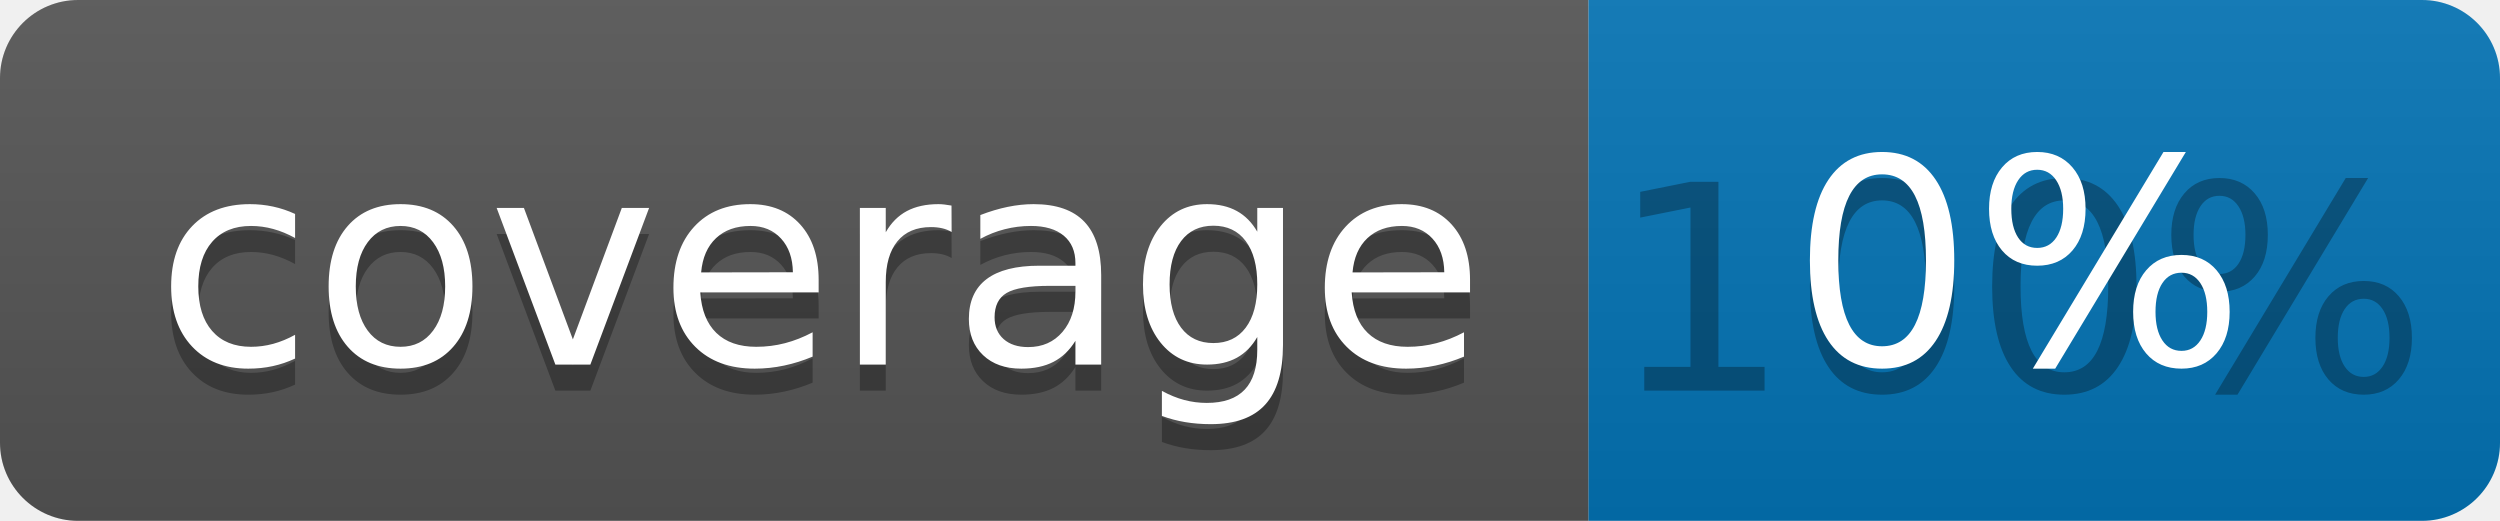
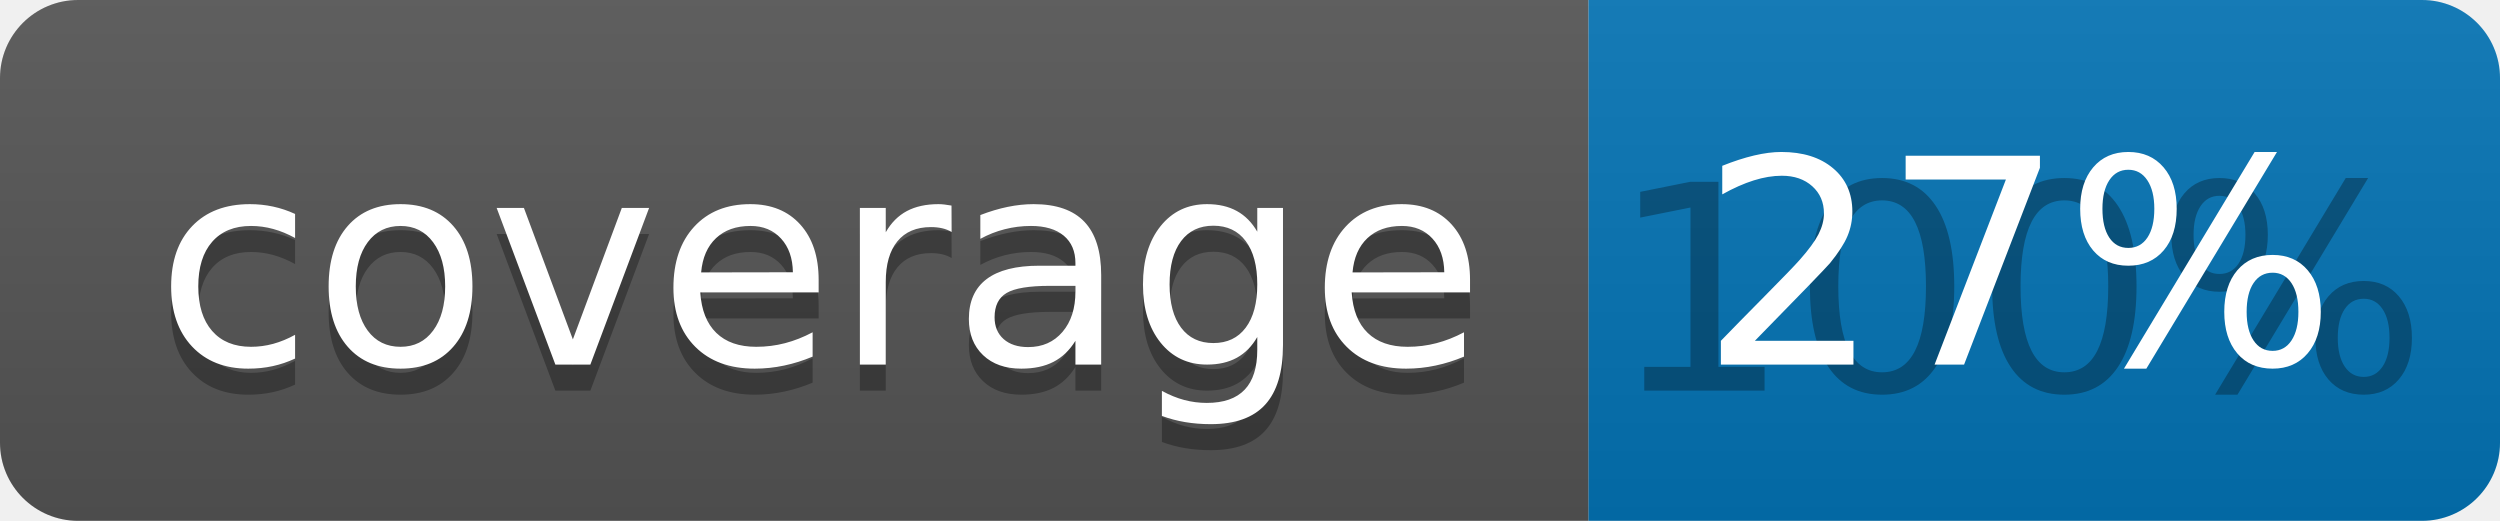
<svg xmlns="http://www.w3.org/2000/svg" width="96" height="20">
  <linearGradient id="b" x2="0" y2="100%">
    <stop offset="0" stop-color="#bbb" stop-opacity=".1" />
    <stop offset="1" stop-opacity=".1" />
  </linearGradient>
  <clipPath id="a">
    <rect width="96" height="20" rx="3" fill="#fff" />
  </clipPath>
  <g clip-path="url(#a)">
    <path fill="#555" d="M0 0h61v20H0z" />
    <path fill="#0374B5" d="M61 0h35v20H61z" />
    <path fill="url(#b)" d="M0 0h96v20H0z" />
  </g>
  <g fill="#fff" text-anchor="middle" font-family="DejaVu Sans,Verdana,Geneva,sans-serif" font-size="110">
    <text x="315" y="150" fill="#010101" fill-opacity=".3" transform="scale(.1)" textLength="510">coverage</text>
    <text x="315" y="140" transform="scale(.1)" textLength="510">coverage</text>
    <text x="775" y="150" fill="#010101" fill-opacity=".3" transform="scale(.1)" textLength="250">100%</text>
-     <text x="775" y="140" transform="scale(.1)" textLength="250">0%</text>
+     <text x="775" y="140" transform="scale(.1)" textLength="250">27%</text>
  </g>
</svg>
